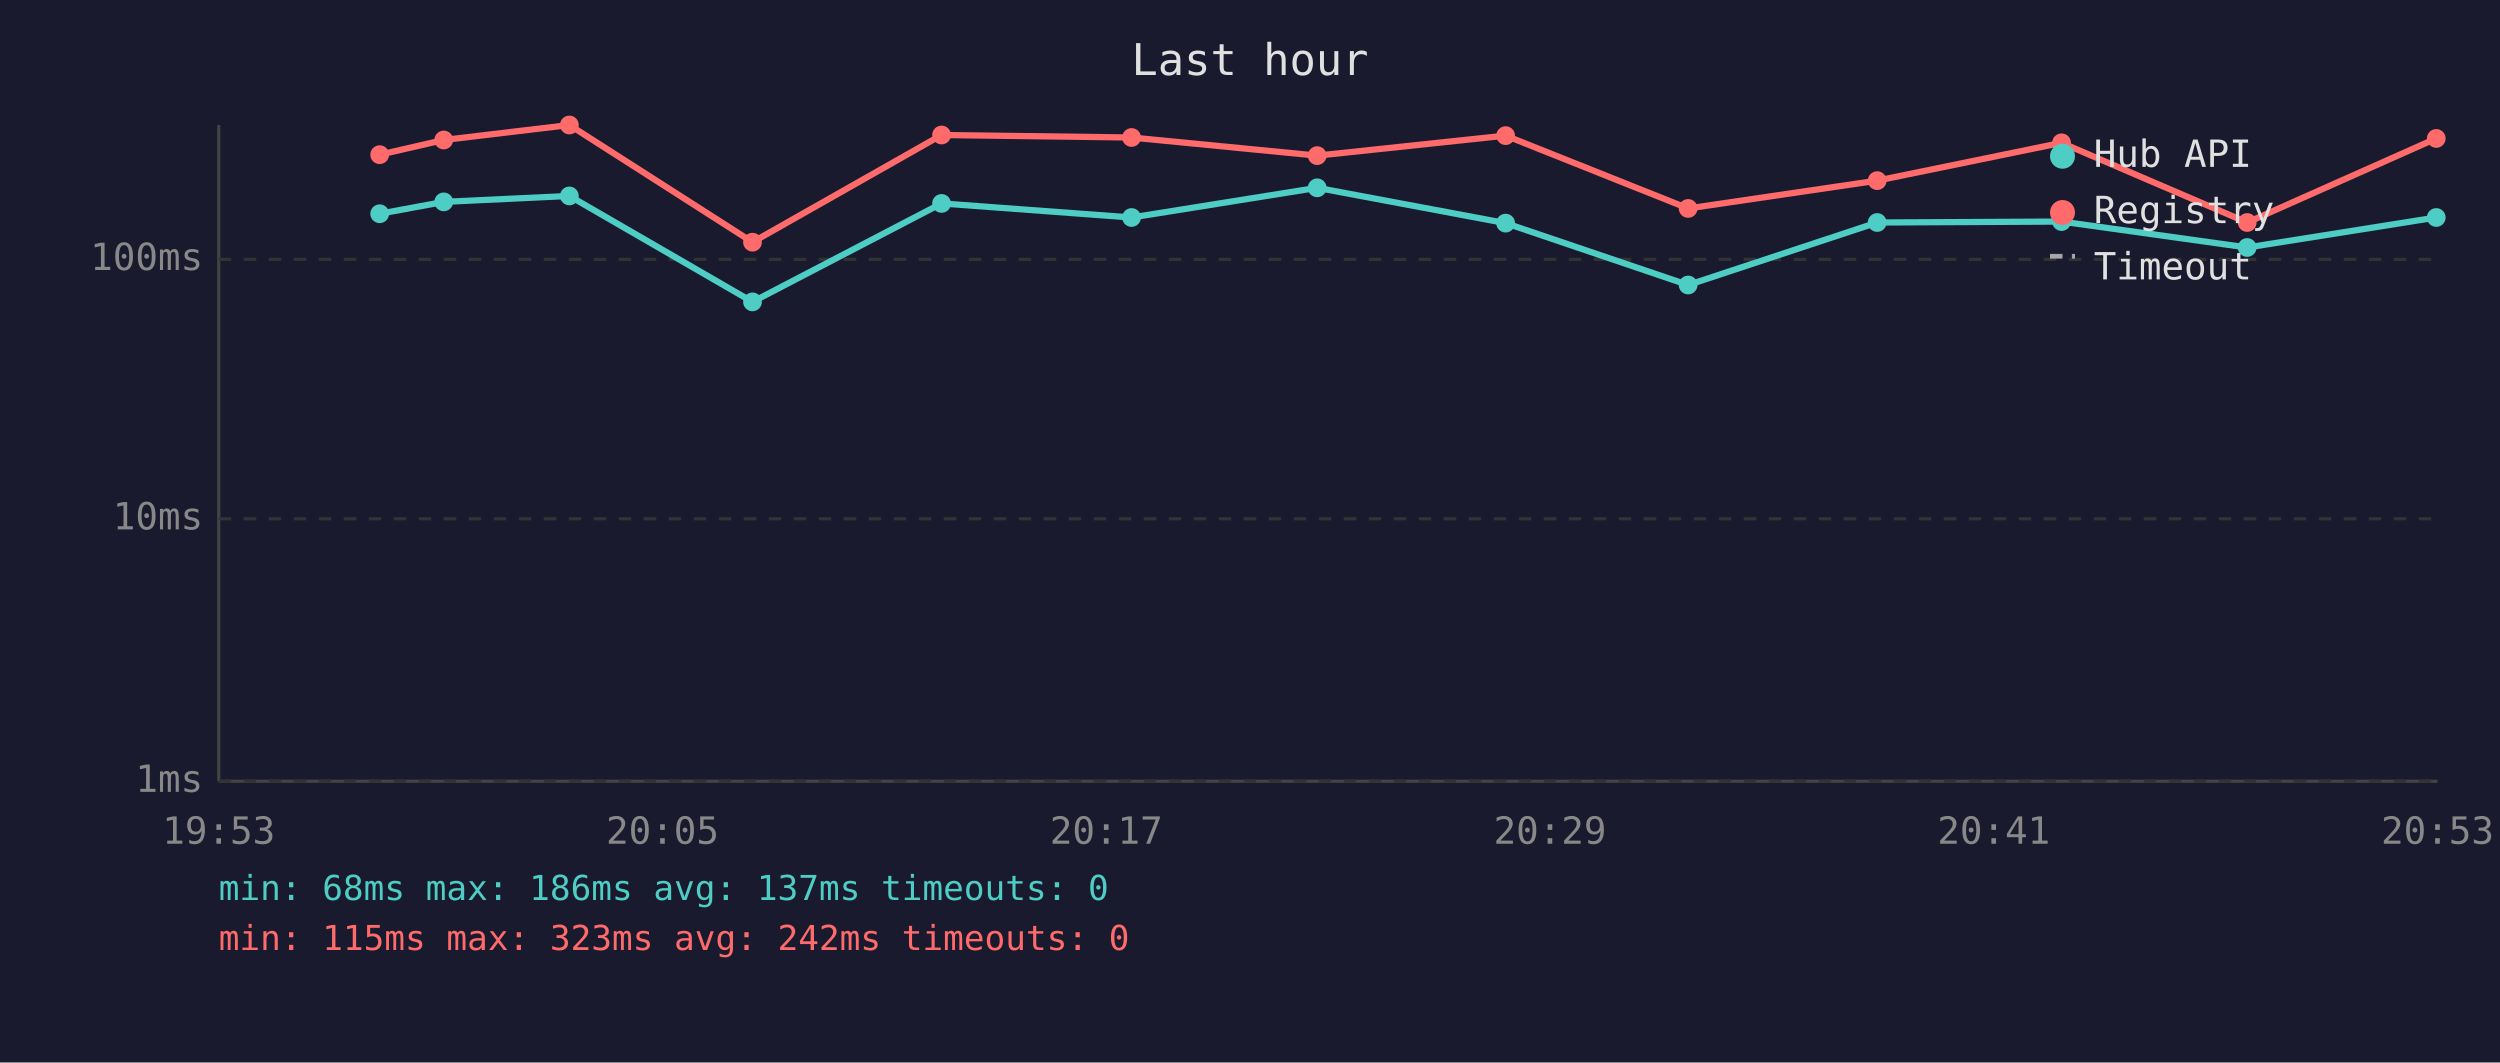
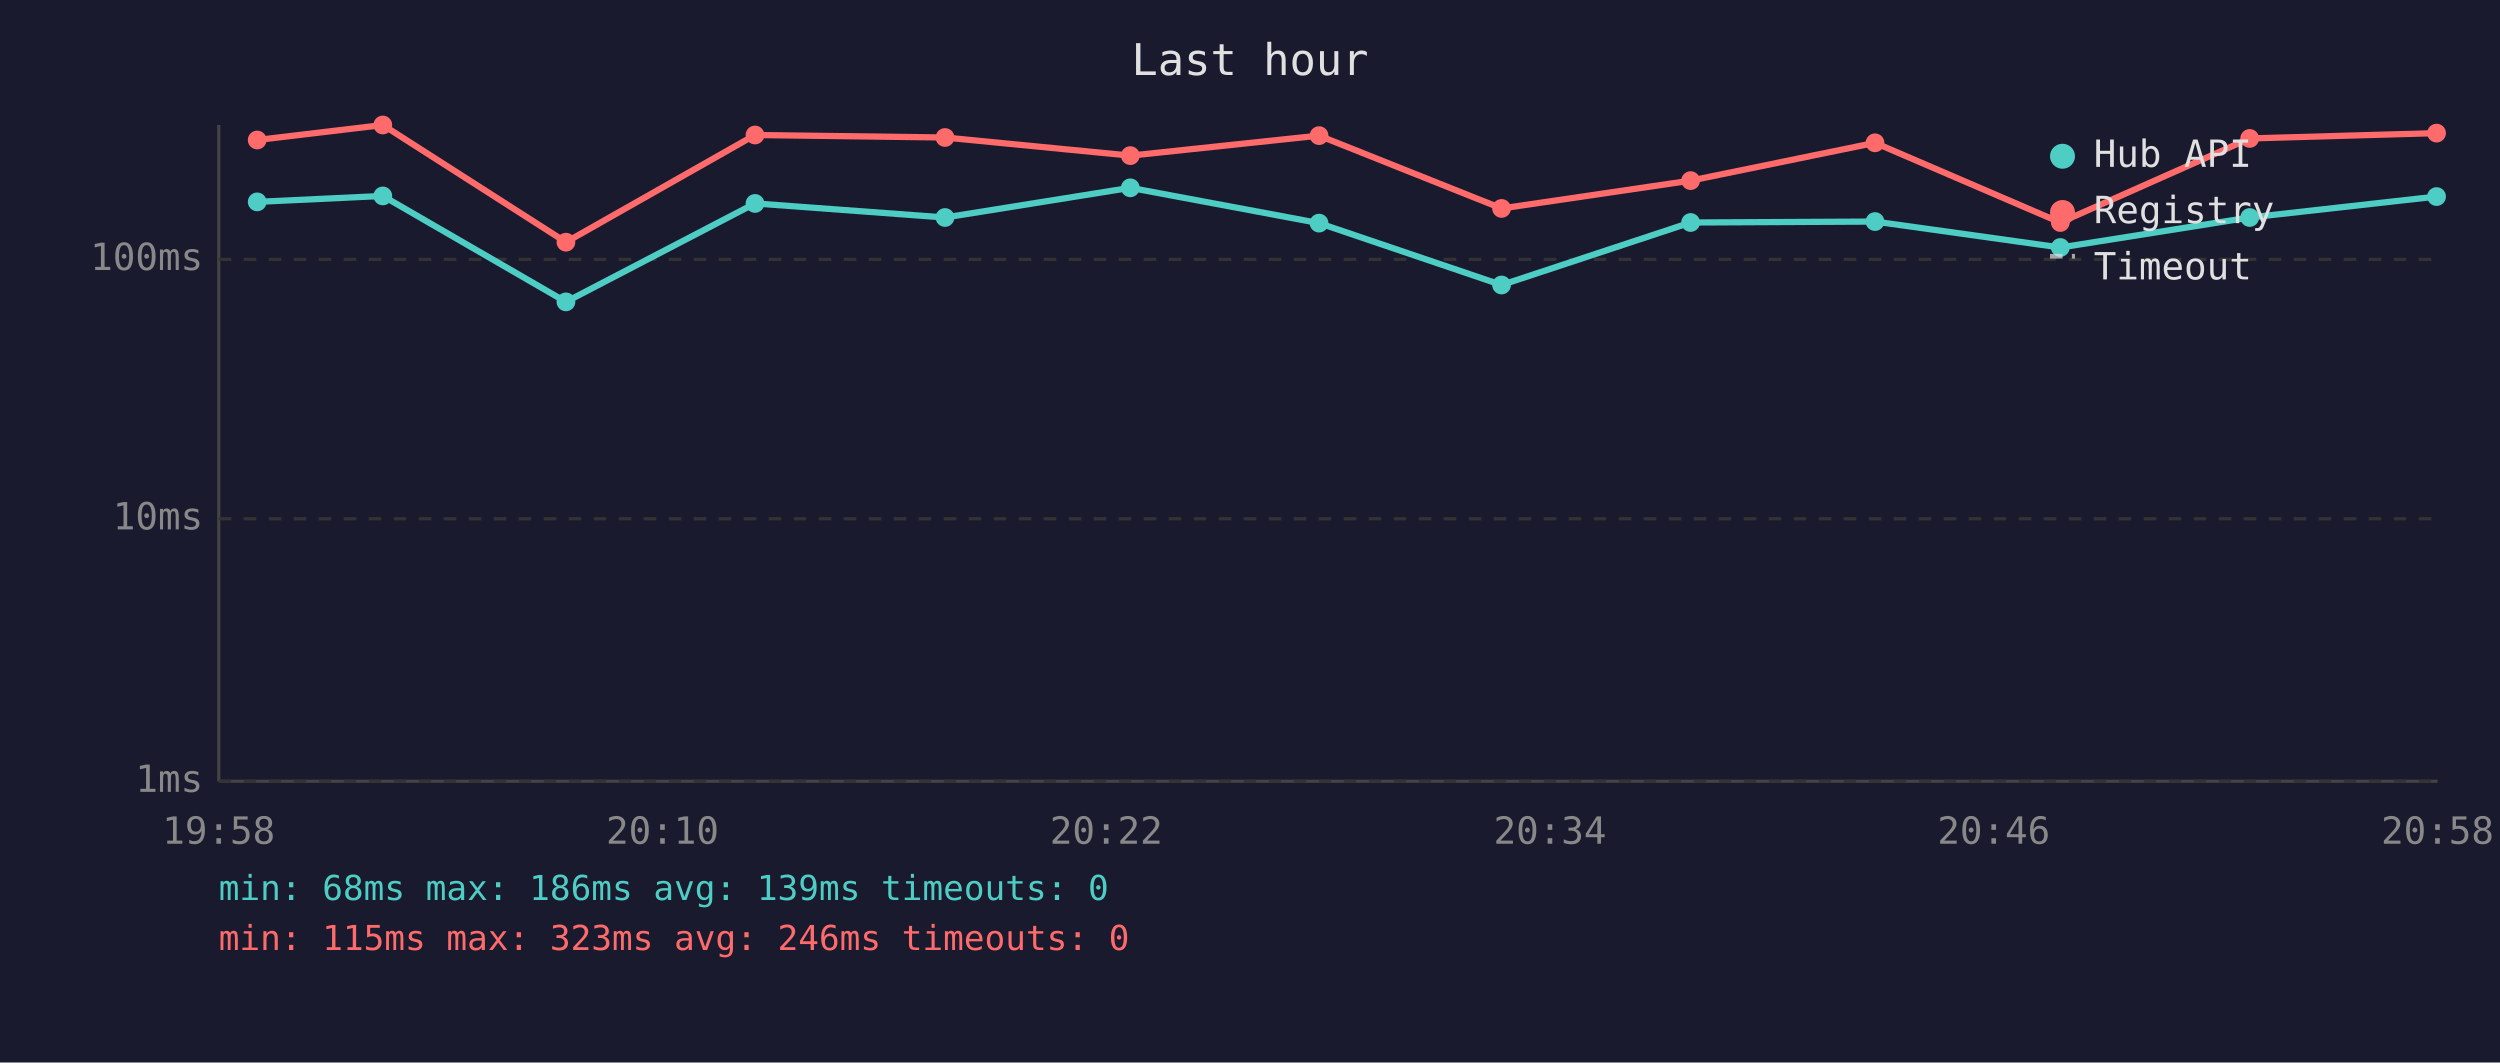
<svg xmlns="http://www.w3.org/2000/svg" viewBox="0 0 800 340" font-family="monospace" font-size="12">
  <rect width="800" height="340" fill="#1a1a2e" />
  <text x="400" y="24" fill="#e0e0e0" font-size="14" text-anchor="middle">Last hour</text>
  <line x1="70" y1="40" x2="70" y2="250" stroke="#444" stroke-width="1" />
  <line x1="70" y1="250" x2="780" y2="250" stroke="#444" stroke-width="1" />
  <line x1="70" y1="250" x2="780" y2="250" stroke="#333" stroke-width="1" stroke-dasharray="4" />
  <text x="65" y="250" fill="#888" text-anchor="end" dominant-baseline="middle">1ms</text>
  <line x1="70" y1="166" x2="780" y2="166" stroke="#333" stroke-width="1" stroke-dasharray="4" />
  <text x="65" y="166" fill="#888" text-anchor="end" dominant-baseline="middle">10ms</text>
  <line x1="70" y1="83" x2="780" y2="83" stroke="#333" stroke-width="1" stroke-dasharray="4" />
  <text x="65" y="83" fill="#888" text-anchor="end" dominant-baseline="middle">100ms</text>
-   <text x="70" y="270" fill="#888" text-anchor="middle">19:53</text>
-   <text x="212" y="270" fill="#888" text-anchor="middle">20:05</text>
-   <text x="354" y="270" fill="#888" text-anchor="middle">20:17</text>
-   <text x="496" y="270" fill="#888" text-anchor="middle">20:29</text>
-   <text x="638" y="270" fill="#888" text-anchor="middle">20:41</text>
-   <text x="780" y="270" fill="#888" text-anchor="middle">20:53</text>
-   <polyline points="121.5,68.4 142.0,64.6 182.2,62.7 240.8,96.6 301.3,65.1 362.1,69.6 421.5,60.1 481.8,71.4 540.2,91.2 600.7,71.2 659.7,70.9 719.1,79.2 779.6,69.6" fill="none" stroke="#4ecdc4" stroke-width="2" opacity="1" />
-   <circle cx="121.5" cy="68.4" r="3" fill="#4ecdc4" />
-   <circle cx="142.0" cy="64.6" r="3" fill="#4ecdc4" />
-   <circle cx="182.2" cy="62.7" r="3" fill="#4ecdc4" />
-   <circle cx="240.8" cy="96.6" r="3" fill="#4ecdc4" />
-   <circle cx="301.3" cy="65.1" r="3" fill="#4ecdc4" />
-   <circle cx="362.1" cy="69.6" r="3" fill="#4ecdc4" />
-   <circle cx="421.5" cy="60.1" r="3" fill="#4ecdc4" />
-   <circle cx="481.8" cy="71.4" r="3" fill="#4ecdc4" />
-   <circle cx="540.2" cy="91.2" r="3" fill="#4ecdc4" />
-   <circle cx="600.7" cy="71.2" r="3" fill="#4ecdc4" />
-   <circle cx="659.7" cy="70.9" r="3" fill="#4ecdc4" />
-   <circle cx="719.1" cy="79.2" r="3" fill="#4ecdc4" />
-   <circle cx="779.6" cy="69.6" r="3" fill="#4ecdc4" />
-   <polyline points="121.5,49.5 142.0,44.8 182.2,40.0 240.8,77.5 301.3,43.2 362.1,44.0 421.5,49.8 481.8,43.4 540.2,66.7 600.7,57.8 659.7,45.7 719.1,71.2 779.6,44.3" fill="none" stroke="#ff6b6b" stroke-width="2" opacity="1" />
-   <circle cx="121.5" cy="49.5" r="3" fill="#ff6b6b" />
-   <circle cx="142.0" cy="44.8" r="3" fill="#ff6b6b" />
-   <circle cx="182.2" cy="40.0" r="3" fill="#ff6b6b" />
-   <circle cx="240.8" cy="77.5" r="3" fill="#ff6b6b" />
-   <circle cx="301.3" cy="43.2" r="3" fill="#ff6b6b" />
-   <circle cx="362.1" cy="44.0" r="3" fill="#ff6b6b" />
-   <circle cx="421.5" cy="49.8" r="3" fill="#ff6b6b" />
-   <circle cx="481.8" cy="43.4" r="3" fill="#ff6b6b" />
-   <circle cx="540.2" cy="66.7" r="3" fill="#ff6b6b" />
-   <circle cx="600.7" cy="57.8" r="3" fill="#ff6b6b" />
-   <circle cx="659.7" cy="45.7" r="3" fill="#ff6b6b" />
-   <circle cx="719.1" cy="71.2" r="3" fill="#ff6b6b" />
-   <circle cx="779.6" cy="44.3" r="3" fill="#ff6b6b" />
+   <text x="70" y="270" fill="#888" text-anchor="middle">19:58</text>
+   <text x="212" y="270" fill="#888" text-anchor="middle">20:10</text>
+   <text x="354" y="270" fill="#888" text-anchor="middle">20:22</text>
+   <text x="496" y="270" fill="#888" text-anchor="middle">20:34</text>
+   <text x="638" y="270" fill="#888" text-anchor="middle">20:46</text>
+   <text x="780" y="270" fill="#888" text-anchor="middle">20:58</text>
+   <polyline points="82.3,64.6 122.5,62.7 181.1,96.6 241.6,65.1 302.4,69.6 361.7,60.1 422.1,71.4 480.5,91.2 541.0,71.2 600.0,70.9 659.3,79.2 719.9,69.6 779.7,62.9" fill="none" stroke="#4ecdc4" stroke-width="2" opacity="1" />
+   <circle cx="82.3" cy="64.6" r="3" fill="#4ecdc4" />
+   <circle cx="122.5" cy="62.7" r="3" fill="#4ecdc4" />
+   <circle cx="181.1" cy="96.6" r="3" fill="#4ecdc4" />
+   <circle cx="241.6" cy="65.1" r="3" fill="#4ecdc4" />
+   <circle cx="302.4" cy="69.6" r="3" fill="#4ecdc4" />
+   <circle cx="361.7" cy="60.1" r="3" fill="#4ecdc4" />
+   <circle cx="422.1" cy="71.4" r="3" fill="#4ecdc4" />
+   <circle cx="480.5" cy="91.2" r="3" fill="#4ecdc4" />
+   <circle cx="541.0" cy="71.2" r="3" fill="#4ecdc4" />
+   <circle cx="600.0" cy="70.9" r="3" fill="#4ecdc4" />
+   <circle cx="659.3" cy="79.2" r="3" fill="#4ecdc4" />
+   <circle cx="719.9" cy="69.6" r="3" fill="#4ecdc4" />
+   <circle cx="779.7" cy="62.9" r="3" fill="#4ecdc4" />
+   <polyline points="82.3,44.8 122.5,40.0 181.1,77.5 241.6,43.2 302.4,44.0 361.7,49.8 422.1,43.4 480.5,66.7 541.0,57.8 600.0,45.7 659.3,71.2 719.9,44.3 779.7,42.6" fill="none" stroke="#ff6b6b" stroke-width="2" opacity="1" />
+   <circle cx="82.3" cy="44.8" r="3" fill="#ff6b6b" />
+   <circle cx="122.5" cy="40.0" r="3" fill="#ff6b6b" />
+   <circle cx="181.1" cy="77.5" r="3" fill="#ff6b6b" />
+   <circle cx="241.6" cy="43.2" r="3" fill="#ff6b6b" />
+   <circle cx="302.4" cy="44.0" r="3" fill="#ff6b6b" />
+   <circle cx="361.7" cy="49.8" r="3" fill="#ff6b6b" />
+   <circle cx="422.1" cy="43.4" r="3" fill="#ff6b6b" />
+   <circle cx="480.5" cy="66.7" r="3" fill="#ff6b6b" />
+   <circle cx="541.0" cy="57.8" r="3" fill="#ff6b6b" />
+   <circle cx="600.0" cy="45.7" r="3" fill="#ff6b6b" />
+   <circle cx="659.3" cy="71.2" r="3" fill="#ff6b6b" />
+   <circle cx="719.9" cy="44.3" r="3" fill="#ff6b6b" />
+   <circle cx="779.7" cy="42.6" r="3" fill="#ff6b6b" />
  <circle cx="660" cy="50" r="4" fill="#4ecdc4" />
  <text x="670" y="50" fill="#e0e0e0" dominant-baseline="middle">Hub API</text>
  <circle cx="660" cy="68" r="4" fill="#ff6b6b" />
  <text x="670" y="68" fill="#e0e0e0" dominant-baseline="middle">Registry</text>
  <line x1="656" y1="82" x2="664" y2="82" stroke="#e0e0e0" stroke-width="1.5" stroke-dasharray="4,3" opacity="0.7" />
  <text x="670" y="86" fill="#e0e0e0" dominant-baseline="middle">Timeout</text>
-   <text x="70" y="288" fill="#4ecdc4" font-size="11">min: 68ms  max: 186ms  avg: 137ms  timeouts: 0</text>
-   <text x="70" y="304" fill="#ff6b6b" font-size="11">min: 115ms  max: 323ms  avg: 242ms  timeouts: 0</text>
+   <text x="70" y="288" fill="#4ecdc4" font-size="11">min: 68ms  max: 186ms  avg: 139ms  timeouts: 0</text>
+   <text x="70" y="304" fill="#ff6b6b" font-size="11">min: 115ms  max: 323ms  avg: 246ms  timeouts: 0</text>
</svg>
